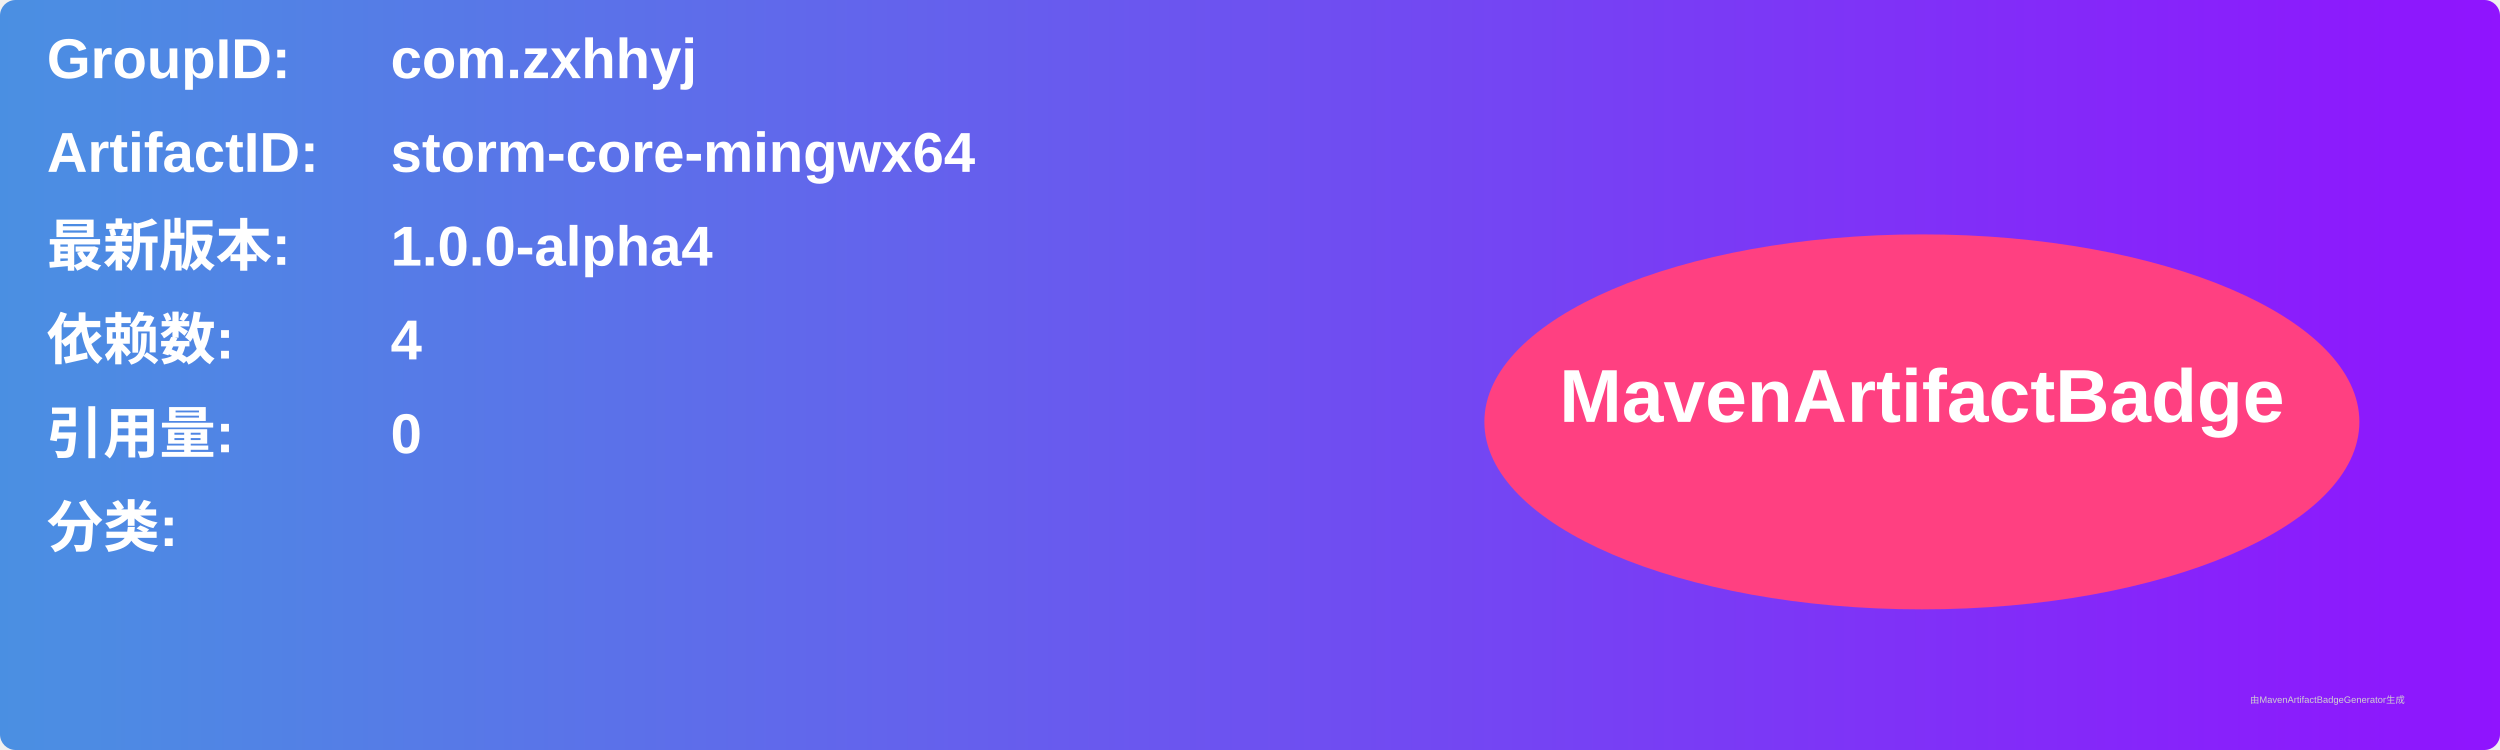
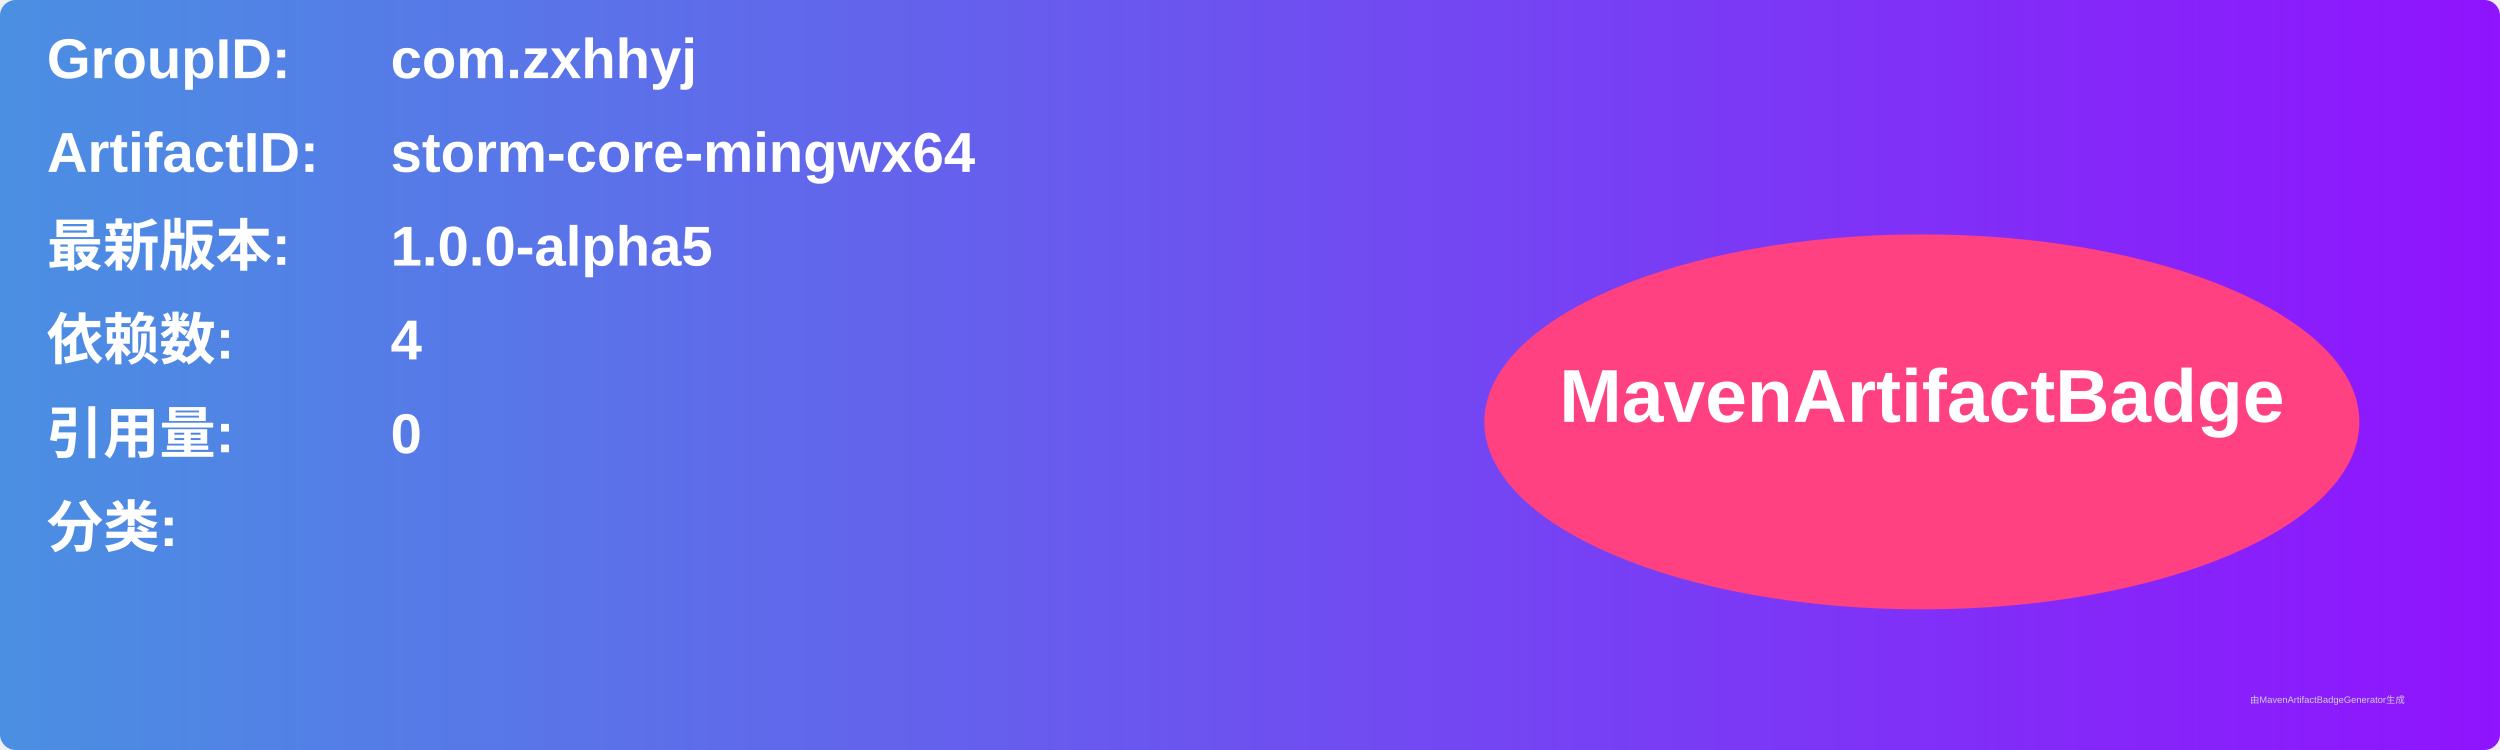
<svg xmlns="http://www.w3.org/2000/svg" width="800" height="240" viewBox="0 0 800 240">
  <linearGradient id="grad" x1="0%" y1="0%" x2="100%" y2="0%">
    <stop offset="0%" stop-color="#4a90e2" />
    <stop offset="100%" stop-color="#9013fe" />
  </linearGradient>
  <rect width="100%" height="100%" rx="5" ry="5" fill="url(#grad)" />
  <g transform="translate(15, 15)">
    <text x="0" y="10" font-family="Arial" font-size="18" fill="white" font-weight="bold" width="260">GroupID:</text>
    <text x="110" y="10" font-family="Arial" font-size="18" fill="white" font-weight="bold" width="460">com.zxhhyj</text>
    <text x="0" y="40" font-family="Arial" font-size="18" fill="white" font-weight="bold" width="260">ArtifactID:</text>
    <text x="110" y="40" font-family="Arial" font-size="18" fill="white" font-weight="bold" width="460">storm-core-mingwx64</text>
    <text x="0" y="70" font-family="Arial" font-size="18" fill="white" font-weight="bold">最新版本:</text>
    <text x="110" y="70" font-family="Arial" font-size="18" fill="white" font-weight="bold">
-       <tspan font-weight="bold">1.0.0-alpha4</tspan>
+       <tspan font-weight="bold">1.0.0-alpha5</tspan>
    </text>
    <text x="0" y="100" font-family="Arial" font-size="18" fill="white" font-weight="bold">依赖数: </text>
    <text x="110" y="100" font-family="Arial" font-size="18" fill="white">
      <tspan font-weight="bold">4</tspan>
    </text>
    <text x="0" y="130" font-family="Arial" font-size="18" fill="white" font-weight="bold">引用量: </text>
    <text x="110" y="130" font-family="Arial" font-size="18" fill="white">
      <tspan font-weight="bold">0</tspan>
    </text>
    <text x="0" y="160" font-family="Arial" font-size="18" fill="white" font-weight="bold">分类:</text>
    <text x="10" y="190" font-family="Arial" font-size="10" fill="white">
      <tspan font-weight="bold" />
    </text>
    <ellipse cx="600" cy="120" rx="140" ry="60" fill="#ff4081" />
    <text x="600" y="120" text-anchor="middle" font-family="Arial" font-size="24" fill="white" font-weight="bold">MavenArtifactBadge</text>
  </g>
  <text x="720" y="225" font-family="Arial" font-size="3" fill="#d0d0d0">由MavenArtifactBadgeGenerator生成</text>
</svg>
